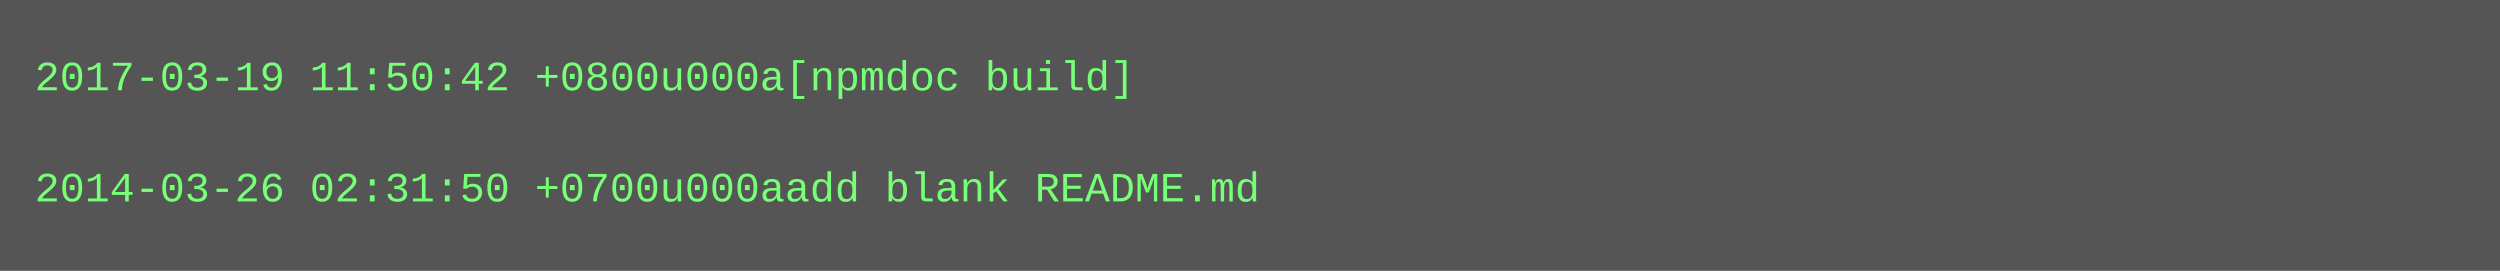
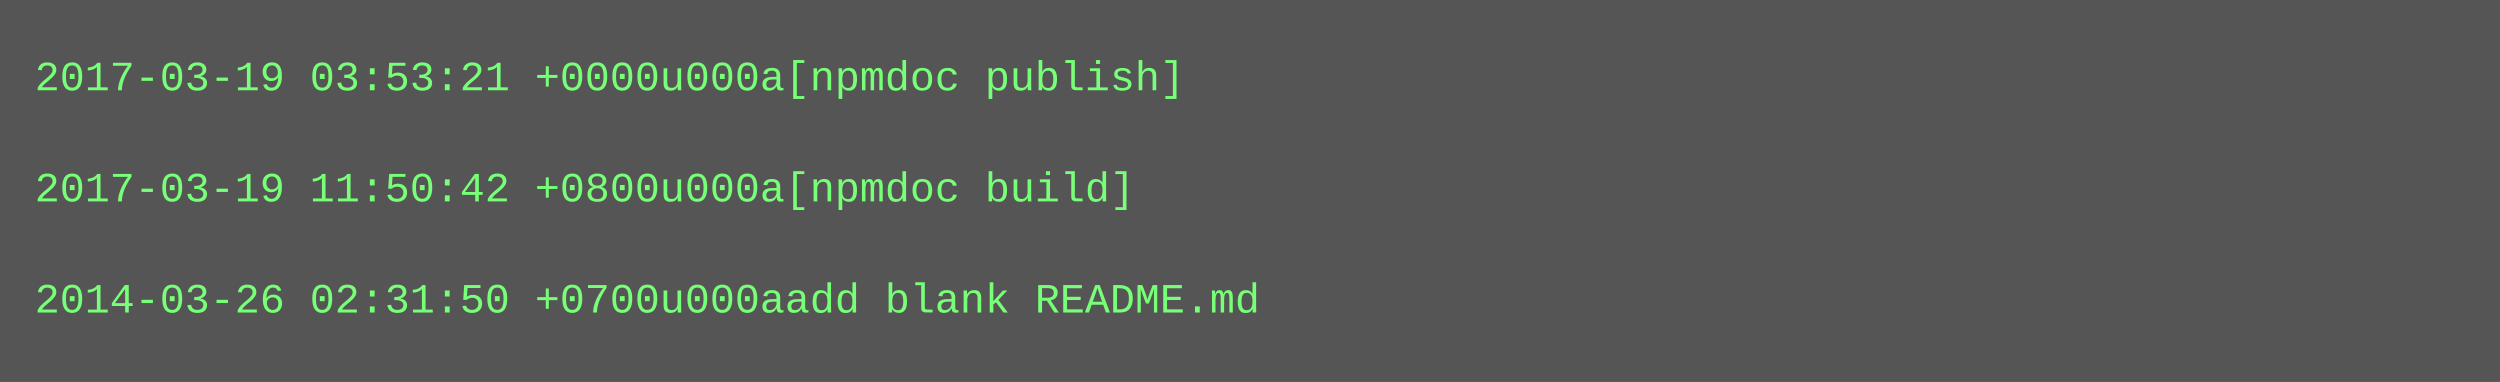
- <svg xmlns="http://www.w3.org/2000/svg" height="78" width="720">
-   <rect height="78" fill="#555" width="720" />
+ <svg xmlns="http://www.w3.org/2000/svg" height="110" width="720">
+   <rect height="110" fill="#555" width="720" />
  <text fill="#7f7" font-family="Courier New" font-size="12" xml:space="preserve">
-     <tspan x="10" y="26">2017-03-19 11:50:42 +0800u000a[npmdoc build]</tspan>
+     <tspan x="10" y="26">2017-03-19 03:53:21 +0000u000a[npmdoc publish]</tspan>
    <tspan x="10" y="42" />
-     <tspan x="10" y="58">2014-03-26 02:31:50 +0700u000aadd blank README.md</tspan>
+     <tspan x="10" y="58">2017-03-19 11:50:42 +0800u000a[npmdoc build]</tspan>
+     <tspan x="10" y="74" />
+     <tspan x="10" y="90">2014-03-26 02:31:50 +0700u000aadd blank README.md</tspan>
  </text>
</svg>
